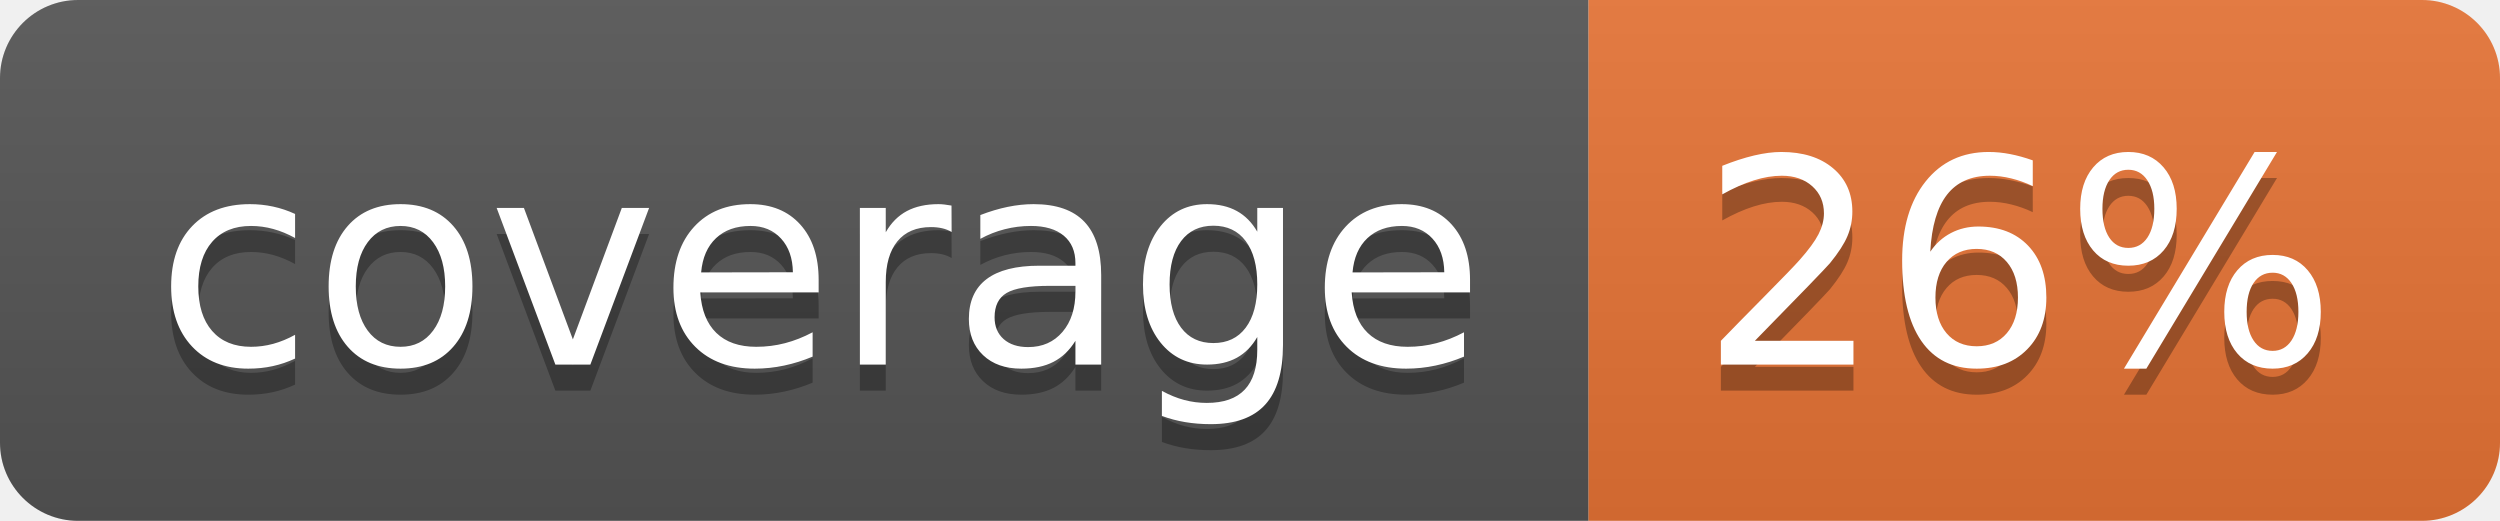
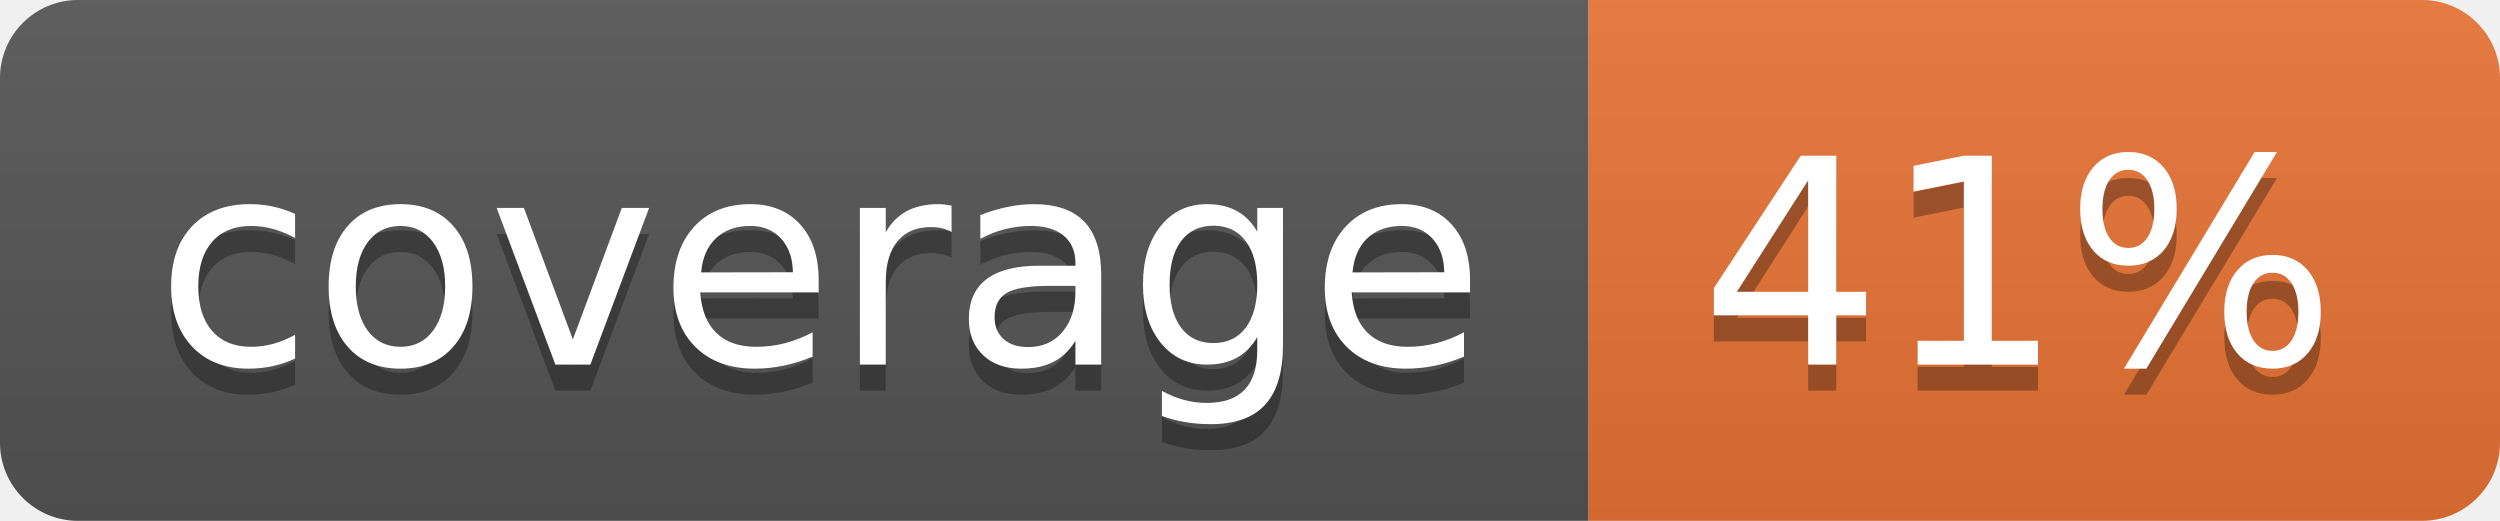
<svg xmlns="http://www.w3.org/2000/svg" width="96" height="20">
  <linearGradient id="b" x2="0" y2="100%">
    <stop offset="0" stop-color="#bbb" stop-opacity=".1" />
    <stop offset="1" stop-opacity=".1" />
  </linearGradient>
  <clipPath id="a">
    <rect width="96" height="20" rx="3" fill="#fff" />
  </clipPath>
  <g clip-path="url(#a)">
    <path fill="#555" d="M0 0h61v20H0z" />
    <path fill="#E87435" d="M61 0h35v20H61z" />
    <path fill="url(#b)" d="M0 0h96v20H0z" />
  </g>
  <g fill="#fff" text-anchor="middle" font-family="DejaVu Sans,Verdana,Geneva,sans-serif" font-size="110">
    <text x="315" y="150" fill="#010101" fill-opacity=".3" transform="scale(.1)" textLength="510">coverage</text>
    <text x="315" y="140" transform="scale(.1)" textLength="510">coverage</text>
-     <text x="775" y="150" fill="#010101" fill-opacity=".3" transform="scale(.1)" textLength="250">26%</text>
-     <text x="775" y="140" transform="scale(.1)" textLength="250">26%</text>
+     <text x="775" y="150" fill="#010101" fill-opacity=".3" transform="scale(.1)" textLength="250">41%</text>
+     <text x="775" y="140" transform="scale(.1)" textLength="250">41%</text>
  </g>
</svg>
